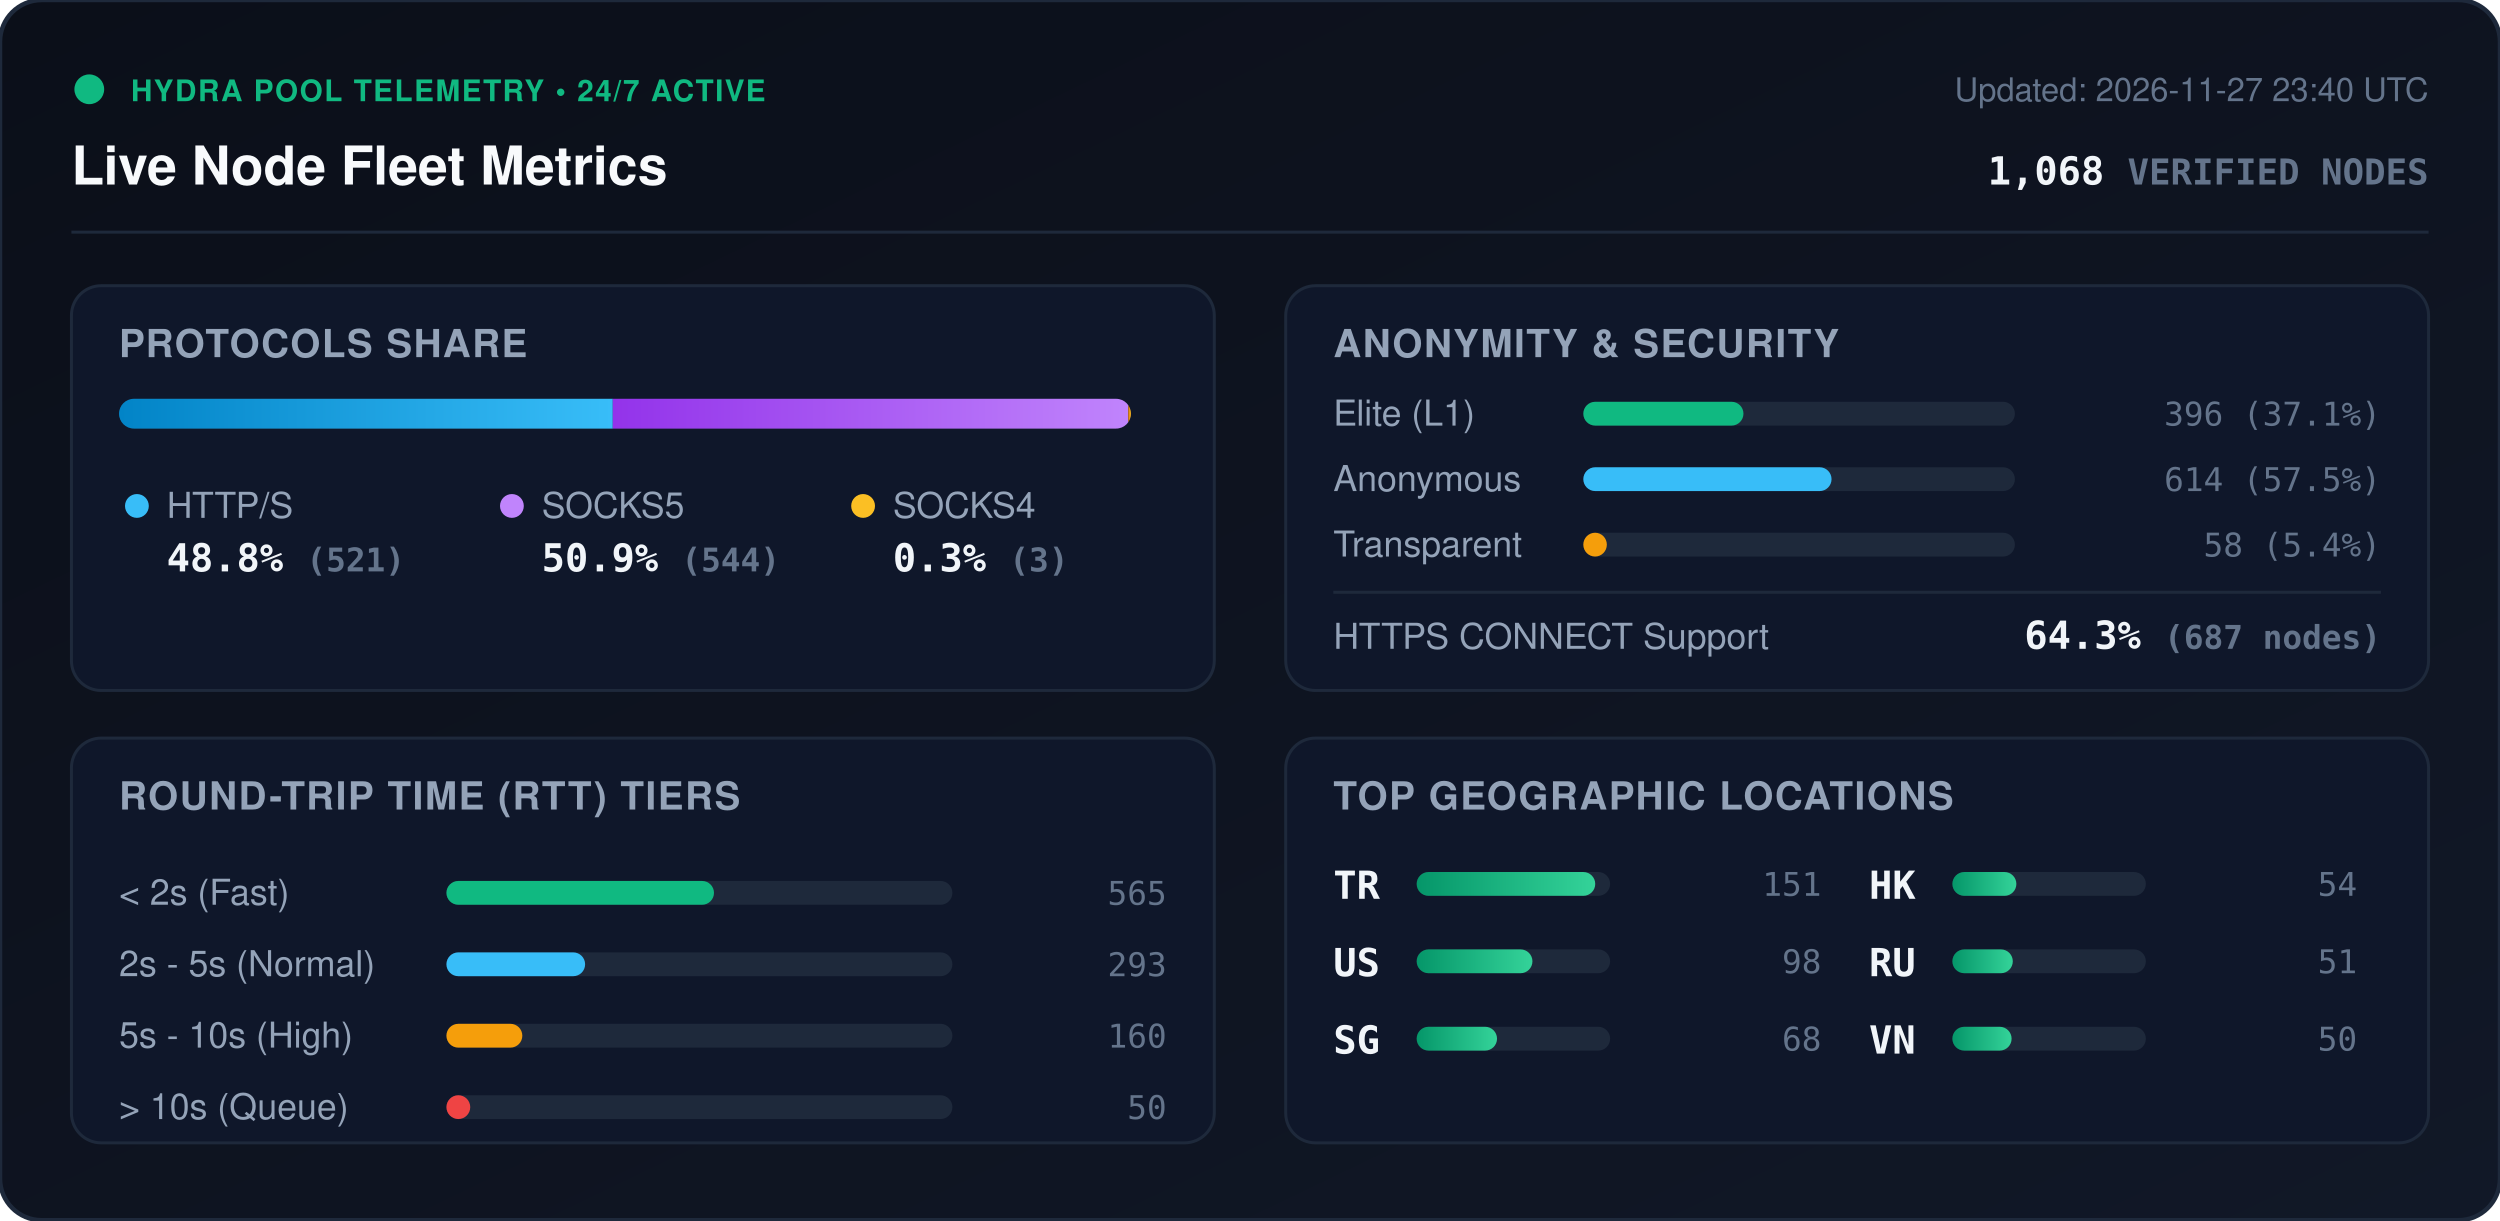
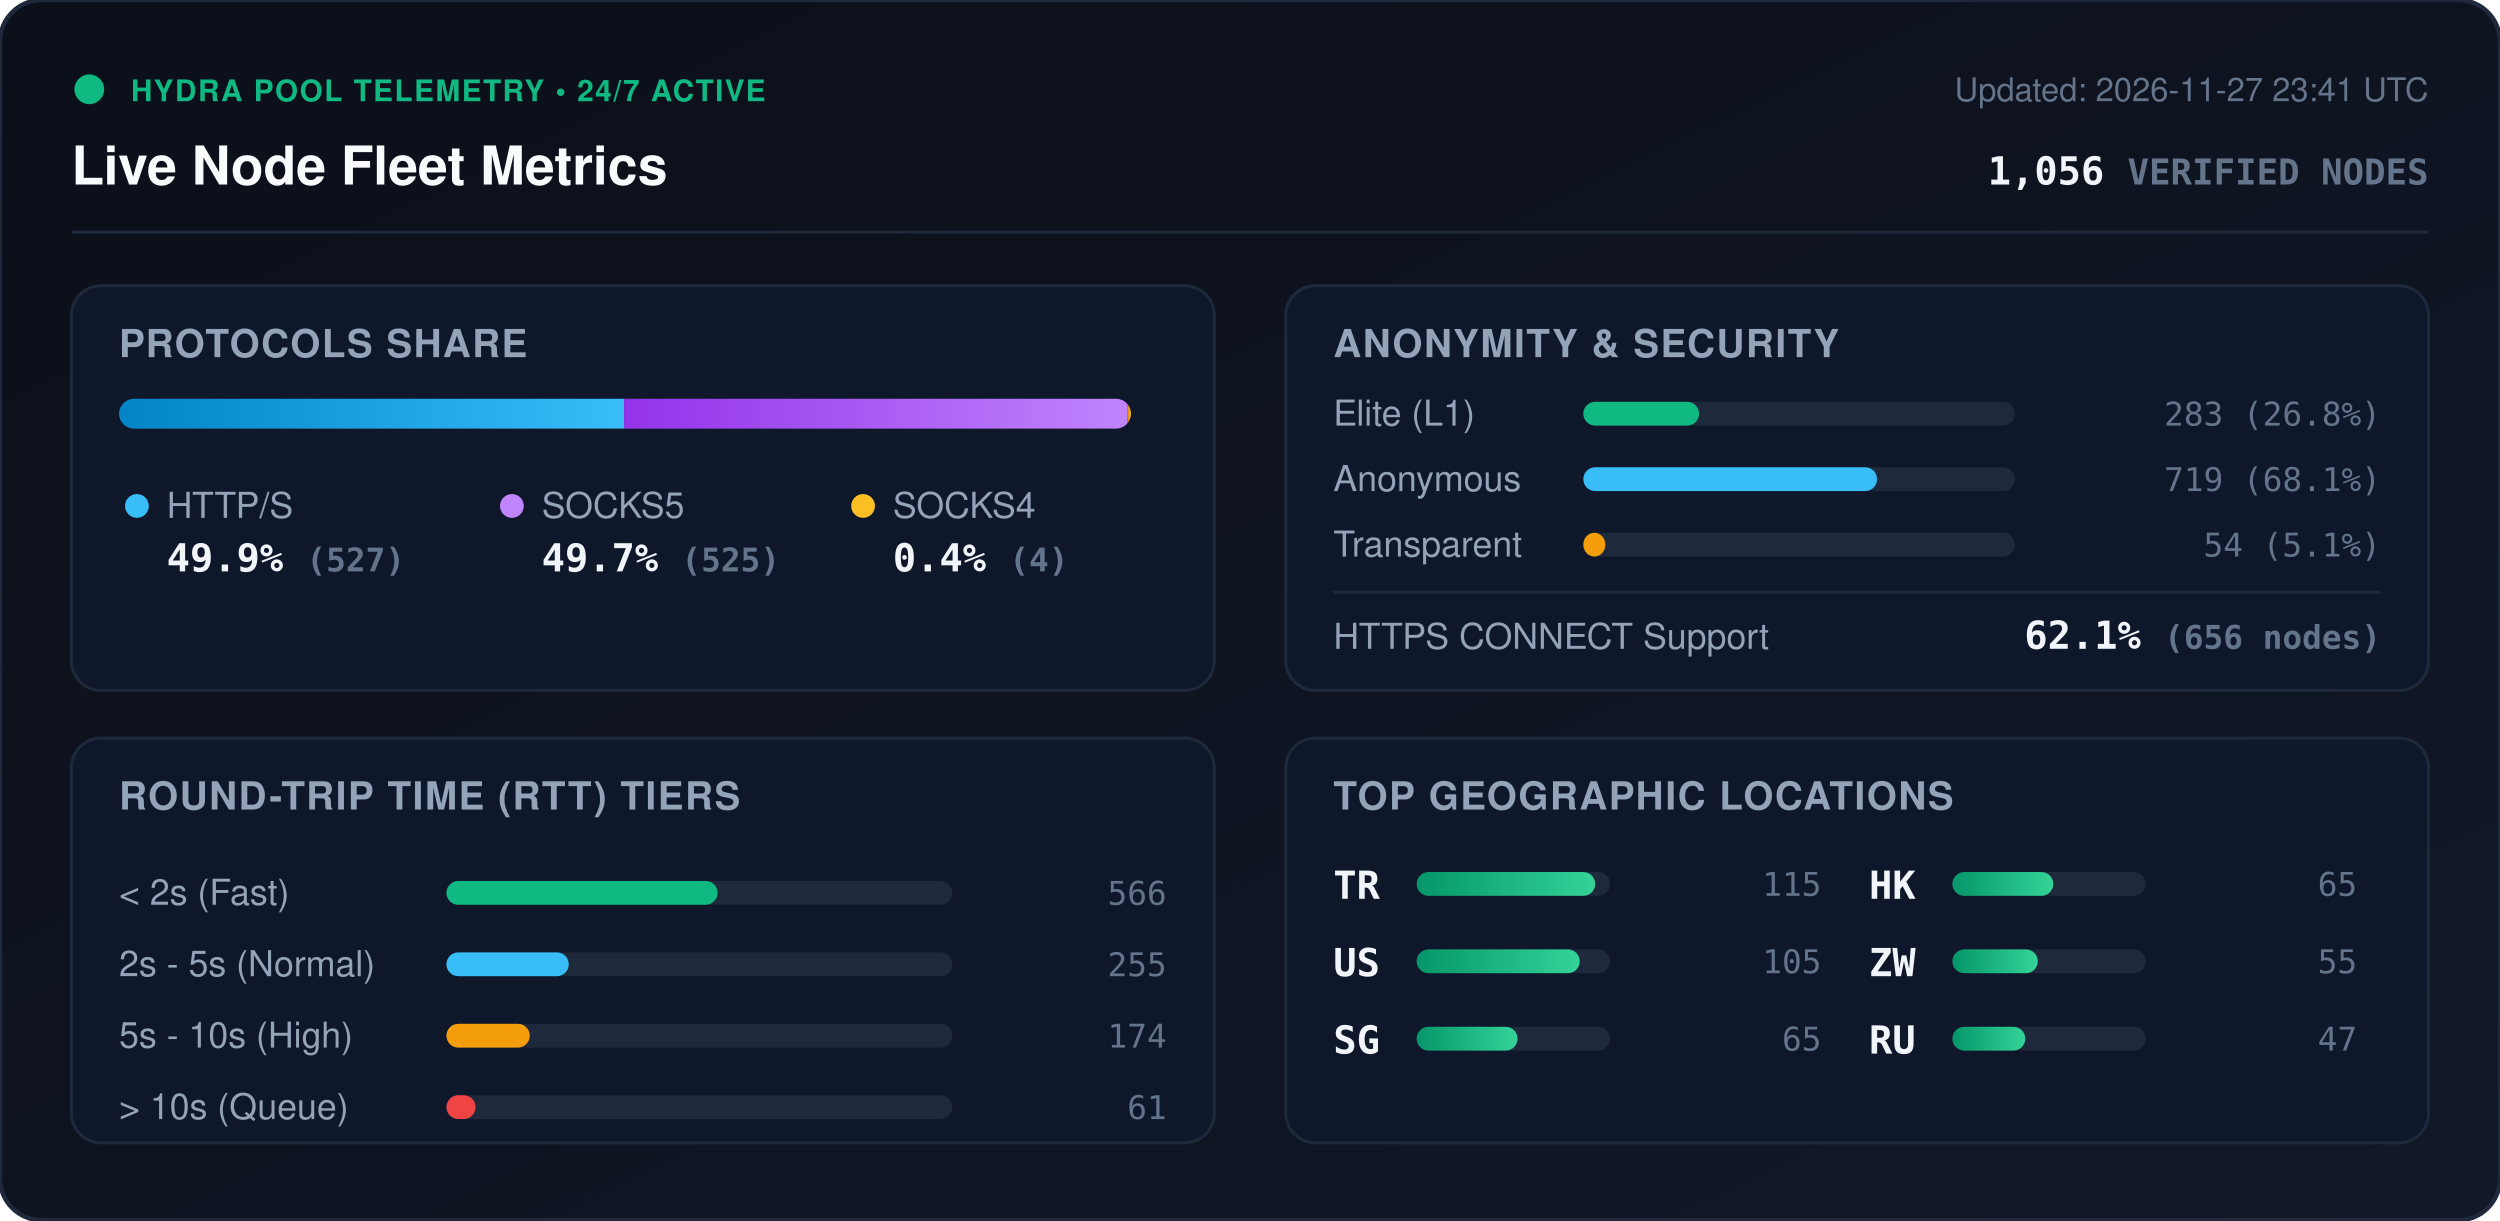
<svg xmlns="http://www.w3.org/2000/svg" viewBox="0 0 840 410" width="840" height="410" style="max-width: 100%; height: auto;">
  <defs>
    <linearGradient id="bg" x1="0%" y1="0%" x2="100%" y2="100%">
      <stop offset="0%" stop-color="#0b0f19" />
      <stop offset="100%" stop-color="#111827" />
    </linearGradient>
    <linearGradient id="bar-http" x1="0%" y1="0%" x2="100%" y2="0%">
      <stop offset="0%" stop-color="#0284c7" />
      <stop offset="100%" stop-color="#38bdf8" />
    </linearGradient>
    <linearGradient id="bar-socks5" x1="0%" y1="0%" x2="100%" y2="0%">
      <stop offset="0%" stop-color="#9333ea" />
      <stop offset="100%" stop-color="#c084fc" />
    </linearGradient>
    <linearGradient id="bar-socks4" x1="0%" y1="0%" x2="100%" y2="0%">
      <stop offset="0%" stop-color="#d97706" />
      <stop offset="100%" stop-color="#fbbf24" />
    </linearGradient>
    <linearGradient id="bar-green" x1="0%" y1="0%" x2="100%" y2="0%">
      <stop offset="0%" stop-color="#059669" />
      <stop offset="100%" stop-color="#34d399" />
    </linearGradient>
    <clipPath id="prog-track-clip">
      <rect width="340.0" height="10" rx="5" />
    </clipPath>
    <style>
      .title { font: 700 18px -apple-system, BlinkMacSystemFont, 'Segoe UI', Helvetica, Arial, sans-serif; fill: #f8fafc; }
      .sub { font: 500 11px -apple-system, BlinkMacSystemFont, 'Segoe UI', Helvetica, Arial, sans-serif; fill: #64748b; }
      .section-hdr { font: 600 13px -apple-system, BlinkMacSystemFont, 'Segoe UI', Helvetica, Arial, sans-serif; fill: #94a3b8; letter-spacing: 0.5px; }
      .metric-val { font: 700 13px -apple-system, BlinkMacSystemFont, 'Segoe UI', Helvetica, Arial, sans-serif; fill: #f1f5f9; }
      .metric-lbl { font: 500 12px -apple-system, BlinkMacSystemFont, 'Segoe UI', Helvetica, Arial, sans-serif; fill: #94a3b8; }
      .badge-txt { font: 700 10px -apple-system, BlinkMacSystemFont, 'Segoe UI', Helvetica, Arial, sans-serif; fill: #10b981; letter-spacing: 0.5px; }
      .mono { font-family: ui-monospace, SFMono-Regular, Menlo, Monaco, Consolas, monospace; }
      .pulse { animation: beacon 2s infinite ease-in-out; }
      @keyframes beacon { 0%, 100% { opacity: 1; } 50% { opacity: 0.35; } }
    </style>
  </defs>
  <rect width="840" height="410" rx="14" fill="url(#bg)" stroke="#1e293b" stroke-width="1.5" />
  <g transform="translate(24, 24)">
    <circle cx="6" cy="6" r="5" fill="#10b981" class="pulse" />
    <text x="20" y="10" class="badge-txt">HYDRA POOL TELEMETRY • 24/7 ACTIVE</text>
    <text x="0" y="38" class="title">Live Node Fleet Metrics</text>
-     <text x="792" y="10" text-anchor="end" class="sub">Updated: 2026-11-27 23:40 UTC</text>
-     <text x="792" y="38" text-anchor="end" class="metric-val mono" fill="#38bdf8">1,068 <tspan font-size="12" fill="#64748b">VERIFIED NODES</tspan>
+     <text x="792" y="10" text-anchor="end" class="sub">Updated: 2026-11-27 23:41 UTC</text>
+     <text x="792" y="38" text-anchor="end" class="metric-val mono" fill="#38bdf8">1,056 <tspan font-size="12" fill="#64748b">VERIFIED NODES</tspan>
    </text>
  </g>
  <line x1="24" y1="78" x2="816" y2="78" stroke="#1e293b" stroke-width="1" />
  <g transform="translate(24, 96)">
    <rect width="384" height="136" rx="10" fill="#0f172a" stroke="#1e293b" />
    <text x="16" y="24" class="section-hdr">PROTOCOLS SHARE</text>
    <g transform="translate(16, 38)">
      <rect width="340.0" height="10" rx="5" fill="#1e293b" />
      <g clip-path="url(#prog-track-clip)">
-         <rect x="0" width="165.9" height="10" fill="url(#bar-http)" />
-         <rect x="165.9" width="173.2" height="10" fill="url(#bar-socks5)" />
-         <rect x="339.1" width="1.0" height="10" fill="url(#bar-socks4)" />
+         <rect x="0" width="169.7" height="10" fill="url(#bar-http)" />
+         <rect x="169.7" width="169.0" height="10" fill="url(#bar-socks5)" />
+         <rect x="338.7" width="1.3" height="10" fill="url(#bar-socks4)" />
      </g>
    </g>
    <g transform="translate(16, 68)">
      <circle cx="6" cy="6" r="4" fill="#38bdf8" />
      <text x="16" y="10" class="metric-lbl">HTTP/S</text>
-       <text x="16" y="28" class="metric-val mono">48.8% <tspan font-size="11" fill="#64748b">(521)</tspan>
+       <text x="16" y="28" class="metric-val mono">49.9% <tspan font-size="11" fill="#64748b">(527)</tspan>
      </text>
      <circle cx="132" cy="6" r="4" fill="#c084fc" />
      <text x="142" y="10" class="metric-lbl">SOCKS5</text>
-       <text x="142" y="28" class="metric-val mono">50.9% <tspan font-size="11" fill="#64748b">(544)</tspan>
+       <text x="142" y="28" class="metric-val mono">49.7% <tspan font-size="11" fill="#64748b">(525)</tspan>
      </text>
      <circle cx="250" cy="6" r="4" fill="#fbbf24" />
      <text x="260" y="10" class="metric-lbl">SOCKS4</text>
-       <text x="260" y="28" class="metric-val mono">0.3% <tspan font-size="11" fill="#64748b">(3)</tspan>
+       <text x="260" y="28" class="metric-val mono">0.4% <tspan font-size="11" fill="#64748b">(4)</tspan>
      </text>
    </g>
  </g>
  <g transform="translate(432, 96)">
    <rect width="384" height="136" rx="10" fill="#0f172a" stroke="#1e293b" />
    <text x="16" y="24" class="section-hdr">ANONYMITY &amp; SECURITY</text>
    <text x="16" y="47" class="metric-lbl">Elite (L1)</text>
    <rect x="100" y="39" width="145.0" height="8" rx="4" fill="#1e293b" />
-     <rect x="100" y="39" width="53.8" height="8" rx="4" fill="#10b981" />
-     <text x="368" y="47" text-anchor="end" class="mono sub" fill="#e2e8f0">396 (37.1%)</text>
+     <rect x="100" y="39" width="38.9" height="8" rx="4" fill="#10b981" />
+     <text x="368" y="47" text-anchor="end" class="mono sub" fill="#e2e8f0">283 (26.8%)</text>
    <text x="16" y="69" class="metric-lbl">Anonymous</text>
    <rect x="100" y="61" width="145.0" height="8" rx="4" fill="#1e293b" />
-     <rect x="100" y="61" width="83.4" height="8" rx="4" fill="#38bdf8" />
-     <text x="368" y="69" text-anchor="end" class="mono sub" fill="#e2e8f0">614 (57.5%)</text>
+     <rect x="100" y="61" width="98.7" height="8" rx="4" fill="#38bdf8" />
+     <text x="368" y="69" text-anchor="end" class="mono sub" fill="#e2e8f0">719 (68.1%)</text>
    <text x="16" y="91" class="metric-lbl">Transparent</text>
    <rect x="100" y="83" width="145.0" height="8" rx="4" fill="#1e293b" />
-     <rect x="100" y="83" width="7.9" height="8" rx="4" fill="#f59e0b" />
-     <text x="368" y="91" text-anchor="end" class="mono sub" fill="#e2e8f0">58 (5.4%)</text>
+     <rect x="100" y="83" width="7.4" height="8" rx="4" fill="#f59e0b" />
+     <text x="368" y="91" text-anchor="end" class="mono sub" fill="#e2e8f0">54 (5.1%)</text>
    <line x1="16" y1="103" x2="368" y2="103" stroke="#1e293b" stroke-width="1" />
    <text x="16" y="122" class="metric-lbl">HTTPS CONNECT Support</text>
-     <text x="368" y="122" text-anchor="end" class="metric-val mono" fill="#34d399">64.3% <tspan font-size="11" fill="#64748b">(687 nodes)</tspan>
+     <text x="368" y="122" text-anchor="end" class="metric-val mono" fill="#34d399">62.1% <tspan font-size="11" fill="#64748b">(656 nodes)</tspan>
    </text>
  </g>
  <g transform="translate(24, 248)">
    <rect width="384" height="136" rx="10" fill="#0f172a" stroke="#1e293b" />
    <text x="16" y="24" class="section-hdr">ROUND-TRIP TIME (RTT) TIERS</text>
    <g transform="translate(16, 42)">
      <text x="0" y="14" class="metric-lbl">&lt; 2s (Fast)</text>
      <rect x="110" y="6" width="170" height="8" rx="4" fill="#1e293b" />
-       <rect x="110" y="6" width="89.9" height="8" rx="4" fill="#10b981" />
-       <text x="352" y="14" text-anchor="end" class="mono sub">565</text>
+       <rect x="110" y="6" width="91.1" height="8" rx="4" fill="#10b981" />
+       <text x="352" y="14" text-anchor="end" class="mono sub">566</text>
      <text x="0" y="38" class="metric-lbl">2s - 5s (Normal)</text>
      <rect x="110" y="30" width="170" height="8" rx="4" fill="#1e293b" />
-       <rect x="110" y="30" width="46.6" height="8" rx="4" fill="#38bdf8" />
-       <text x="352" y="38" text-anchor="end" class="mono sub">293</text>
+       <rect x="110" y="30" width="41.1" height="8" rx="4" fill="#38bdf8" />
+       <text x="352" y="38" text-anchor="end" class="mono sub">255</text>
      <text x="0" y="62" class="metric-lbl">5s - 10s (High)</text>
      <rect x="110" y="54" width="170" height="8" rx="4" fill="#1e293b" />
-       <rect x="110" y="54" width="25.5" height="8" rx="4" fill="#f59e0b" />
-       <text x="352" y="62" text-anchor="end" class="mono sub">160</text>
+       <rect x="110" y="54" width="28.0" height="8" rx="4" fill="#f59e0b" />
+       <text x="352" y="62" text-anchor="end" class="mono sub">174</text>
      <text x="0" y="86" class="metric-lbl">&gt; 10s (Queue)</text>
      <rect x="110" y="78" width="170" height="8" rx="4" fill="#1e293b" />
-       <rect x="110" y="78" width="8.0" height="8" rx="4" fill="#ef4444" />
-       <text x="352" y="86" text-anchor="end" class="mono sub">50</text>
+       <rect x="110" y="78" width="9.8" height="8" rx="4" fill="#ef4444" />
+       <text x="352" y="86" text-anchor="end" class="mono sub">61</text>
    </g>
  </g>
  <g transform="translate(432, 248)">
    <rect width="384" height="136" rx="10" fill="#0f172a" stroke="#1e293b" />
    <text x="16" y="24" class="section-hdr">TOP GEOGRAPHIC LOCATIONS</text>
    <g transform="translate(16, 42)">
      <g transform="translate(0, 0)">
        <text x="0" y="12" class="mono metric-val" font-size="12">TR</text>
        <rect x="28" y="3" width="65" height="8" rx="4" fill="#1e293b" />
        <rect x="28" y="3" width="60.0" height="8" rx="4" fill="url(#bar-green)" />
-         <text x="164" y="11" text-anchor="end" class="mono sub">151</text>
+         <text x="164" y="11" text-anchor="end" class="mono sub">115</text>
      </g>
      <g transform="translate(0, 26)">
        <text x="0" y="12" class="mono metric-val" font-size="12">US</text>
        <rect x="28" y="3" width="65" height="8" rx="4" fill="#1e293b" />
-         <rect x="28" y="3" width="38.9" height="8" rx="4" fill="url(#bar-green)" />
-         <text x="164" y="11" text-anchor="end" class="mono sub">98</text>
+         <rect x="28" y="3" width="54.8" height="8" rx="4" fill="url(#bar-green)" />
+         <text x="164" y="11" text-anchor="end" class="mono sub">105</text>
      </g>
      <g transform="translate(0, 52)">
        <text x="0" y="12" class="mono metric-val" font-size="12">SG</text>
        <rect x="28" y="3" width="65" height="8" rx="4" fill="#1e293b" />
-         <rect x="28" y="3" width="27.0" height="8" rx="4" fill="url(#bar-green)" />
-         <text x="164" y="11" text-anchor="end" class="mono sub">68</text>
+         <rect x="28" y="3" width="33.9" height="8" rx="4" fill="url(#bar-green)" />
+         <text x="164" y="11" text-anchor="end" class="mono sub">65</text>
      </g>
      <g transform="translate(180, 0)">
        <text x="0" y="12" class="mono metric-val" font-size="12">HK</text>
        <rect x="28" y="3" width="65" height="8" rx="4" fill="#1e293b" />
-         <rect x="28" y="3" width="21.5" height="8" rx="4" fill="url(#bar-green)" />
-         <text x="164" y="11" text-anchor="end" class="mono sub">54</text>
+         <rect x="28" y="3" width="33.9" height="8" rx="4" fill="url(#bar-green)" />
+         <text x="164" y="11" text-anchor="end" class="mono sub">65</text>
      </g>
      <g transform="translate(180, 26)">
+         <text x="0" y="12" class="mono metric-val" font-size="12">ZW</text>
+         <rect x="28" y="3" width="65" height="8" rx="4" fill="#1e293b" />
+         <rect x="28" y="3" width="28.7" height="8" rx="4" fill="url(#bar-green)" />
+         <text x="164" y="11" text-anchor="end" class="mono sub">55</text>
+       </g>
+       <g transform="translate(180, 52)">
        <text x="0" y="12" class="mono metric-val" font-size="12">RU</text>
        <rect x="28" y="3" width="65" height="8" rx="4" fill="#1e293b" />
-         <rect x="28" y="3" width="20.3" height="8" rx="4" fill="url(#bar-green)" />
-         <text x="164" y="11" text-anchor="end" class="mono sub">51</text>
-       </g>
-       <g transform="translate(180, 52)">
-         <text x="0" y="12" class="mono metric-val" font-size="12">VN</text>
-         <rect x="28" y="3" width="65" height="8" rx="4" fill="#1e293b" />
-         <rect x="28" y="3" width="19.9" height="8" rx="4" fill="url(#bar-green)" />
-         <text x="164" y="11" text-anchor="end" class="mono sub">50</text>
+         <rect x="28" y="3" width="24.5" height="8" rx="4" fill="url(#bar-green)" />
+         <text x="164" y="11" text-anchor="end" class="mono sub">47</text>
      </g>
    </g>
  </g>
</svg>
